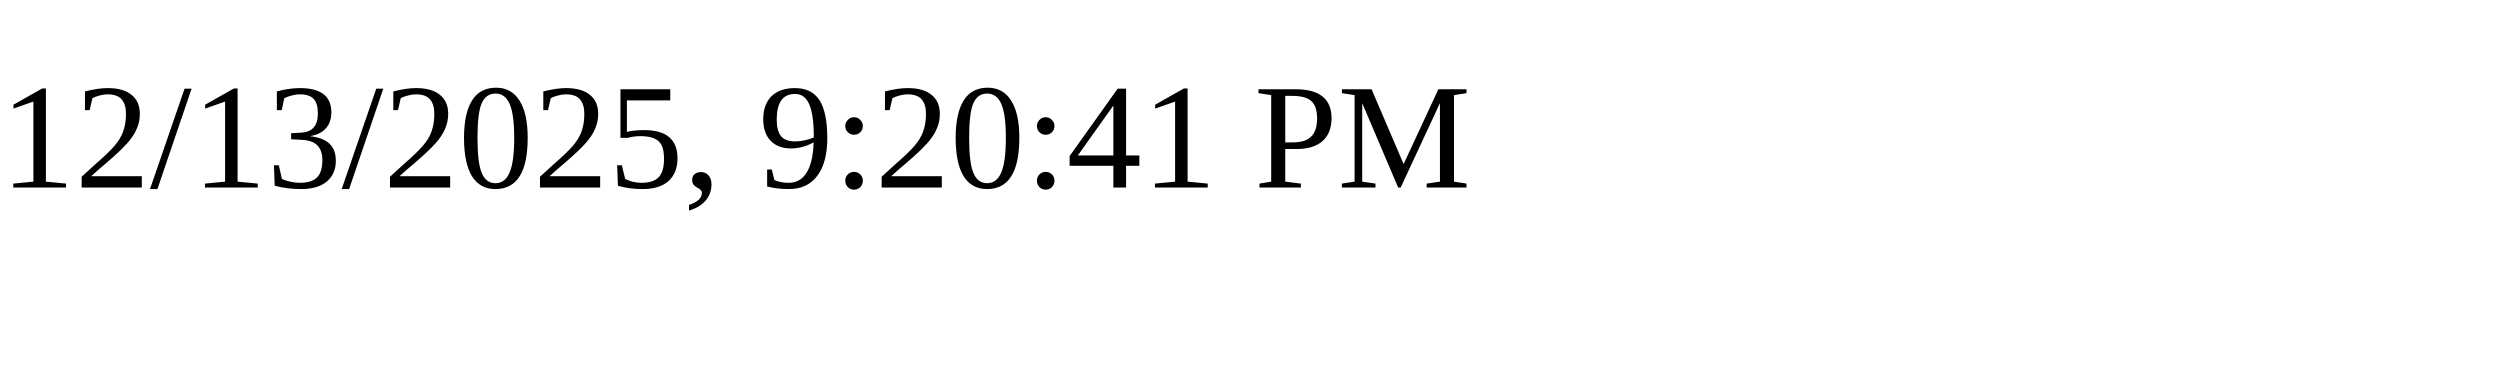
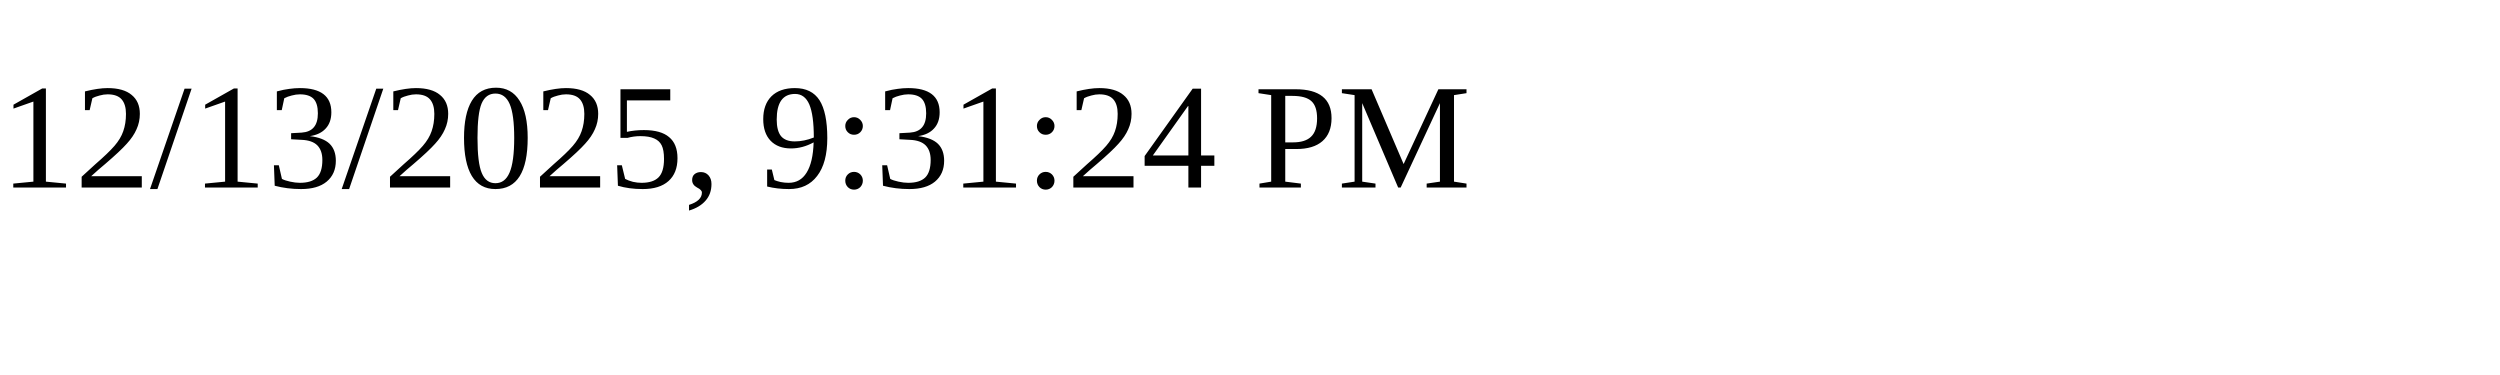
<svg xmlns="http://www.w3.org/2000/svg" height="30" width="200">
-   <text x="0" y="15">12/13/2025, 9:20:41 PM</text>
+   <text x="0" y="15">12/13/2025, 9:31:24 PM</text>
</svg>
